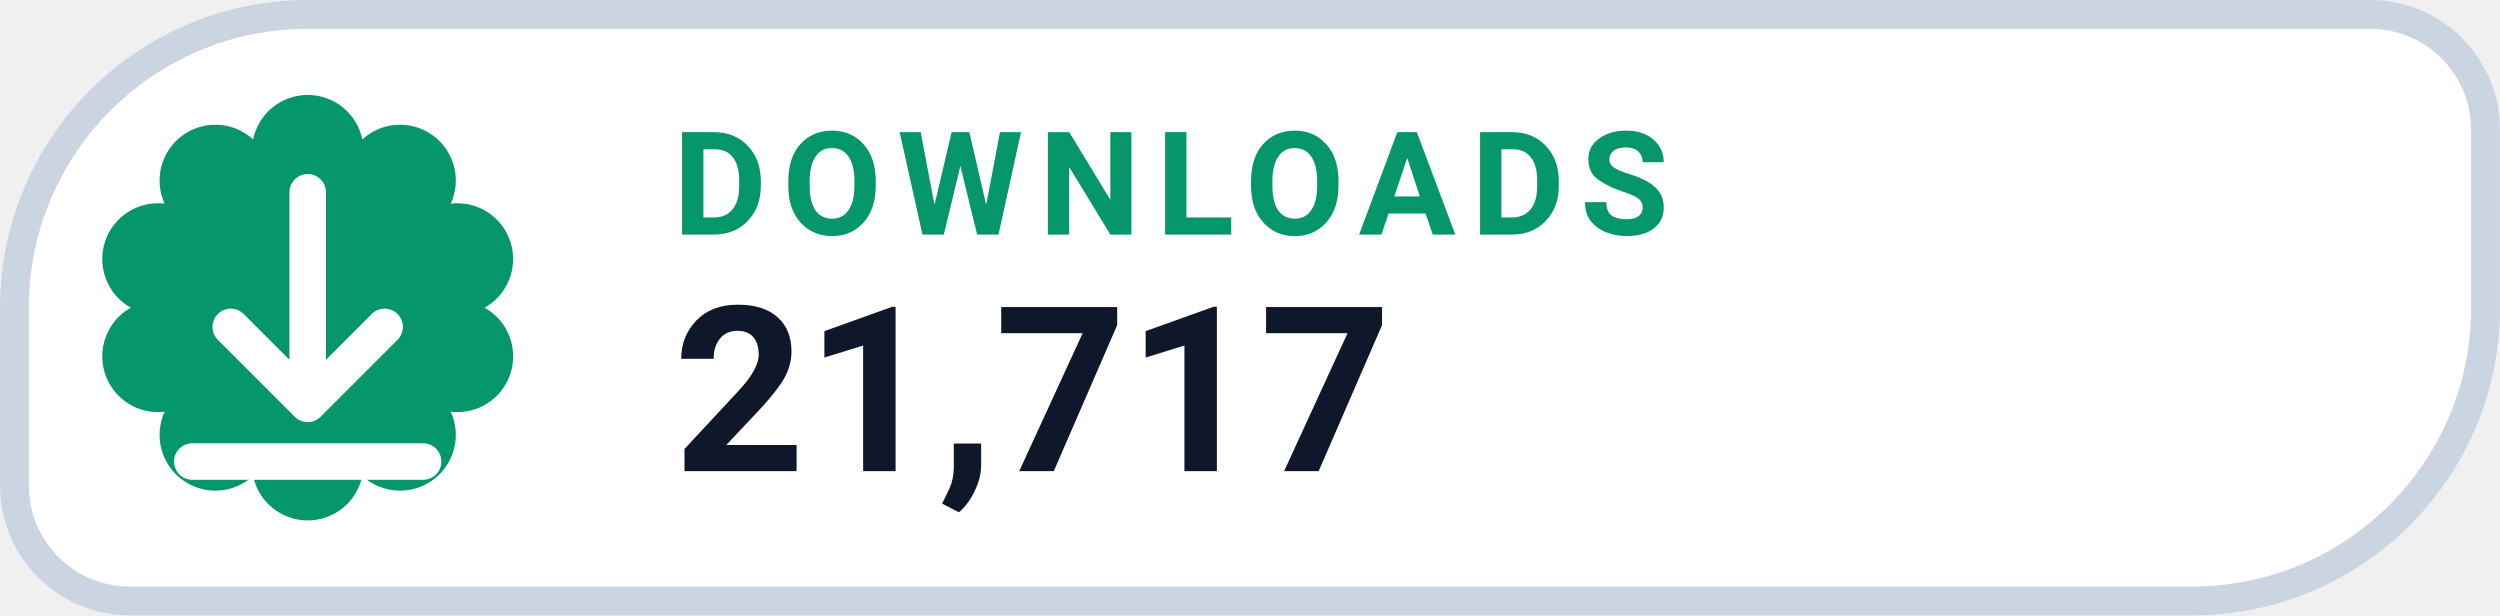
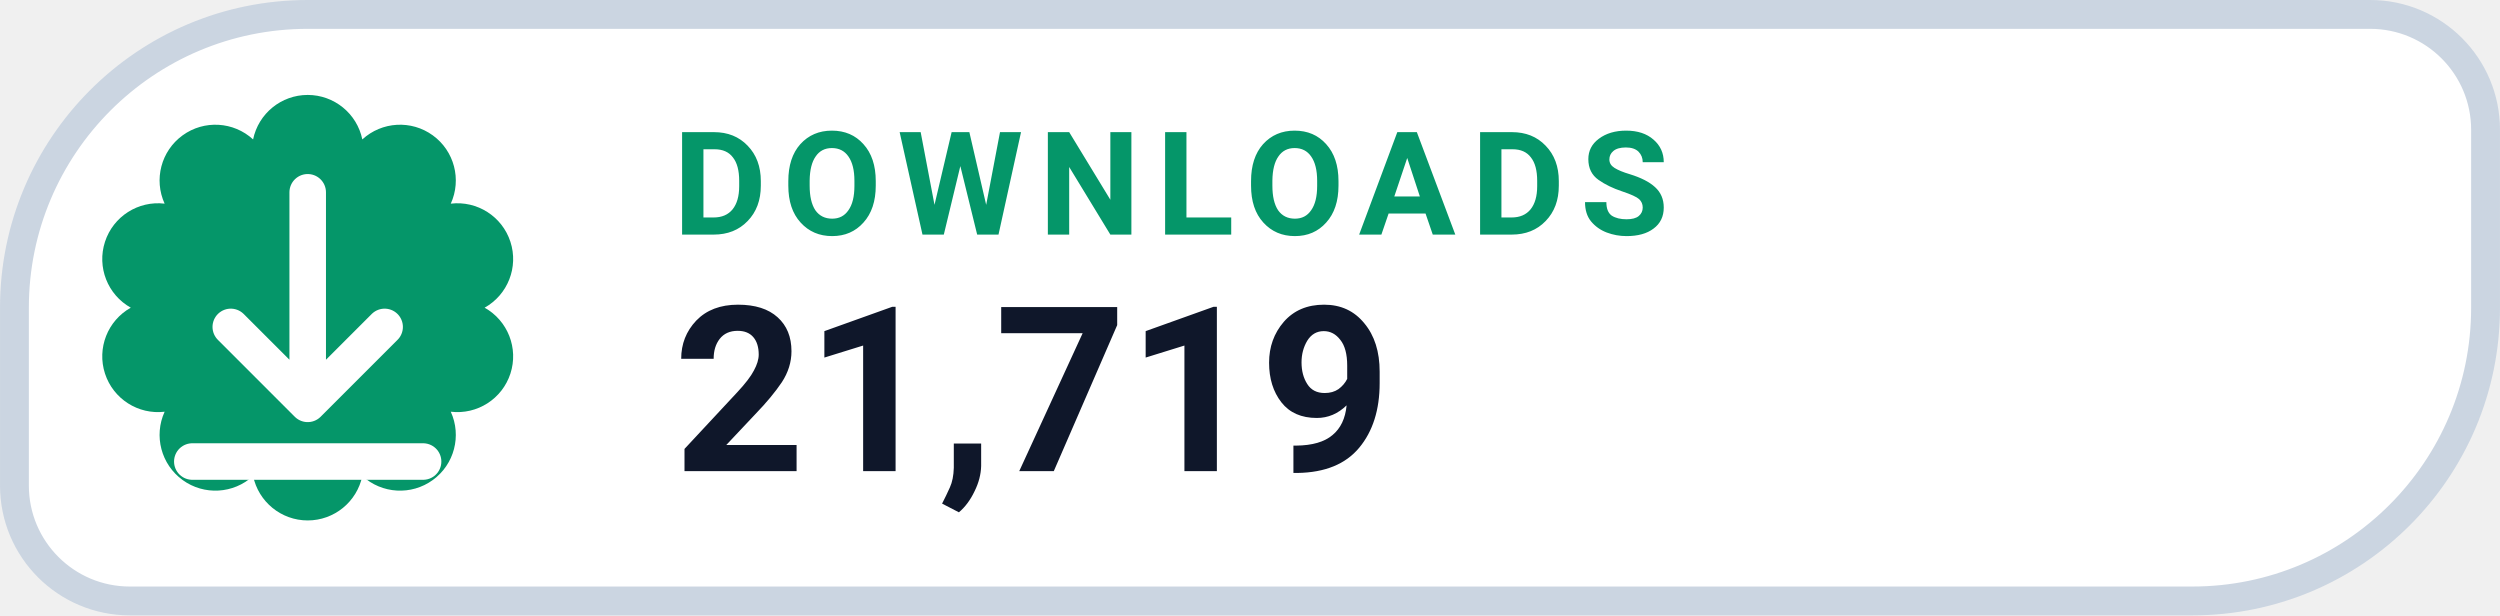
- <svg xmlns="http://www.w3.org/2000/svg" width="126" height="31.015" viewBox="0 0 130 32" role="img" aria-label="DOWNLOADS 21,717">
+ <svg xmlns="http://www.w3.org/2000/svg" width="126" height="31.015" viewBox="0 0 130 32" role="img" aria-label="DOWNLOADS 21,719">
  <path d="M 16.00 0.75 H 123.25 A 6.00 6.00 0 0 1 129.25 6.75 V 16.00 A 15.25 15.25 0 0 1 114.00 31.25 H 6.75 A 6.00 6.00 0 0 1 0.75 25.25 V 16.00 A 15.25 15.25 0 0 1 16.00 0.75 Z" fill="#FFFFFF" stroke="#CBD5E1" stroke-width="1.5" />
  <path d="M 13.16 7.25 A 2.90 2.90 0 0 1 18.84 7.25 A 2.90 2.90 0 0 1 23.44 10.59 A 2.90 2.90 0 0 1 25.20 16.00 A 2.90 2.90 0 0 1 23.44 21.41 A 2.90 2.90 0 0 1 18.84 24.75 A 2.90 2.90 0 0 1 13.16 24.75 A 2.90 2.90 0 0 1 8.56 21.41 A 2.90 2.90 0 0 1 6.80 16.00 A 2.90 2.90 0 0 1 8.56 10.59 A 2.90 2.90 0 0 1 13.16 7.25 Z" fill="#059669" />
  <g transform="translate(16 16)" style="color:#FFFFFF;">
    <path d="M0 -6 v11 m0 0 l4 -4 m-4 4 l-4 -4 M-6 8 h12" fill="none" stroke="currentColor" stroke-width="1.9" stroke-linecap="round" stroke-linejoin="round" />
  </g>
  <text x="35" y="12.2" fill="#059669" font-family="-apple-system,BlinkMacSystemFont,'Segoe UI',Roboto,Helvetica,Arial,sans-serif" font-size="7.5" font-weight="700" letter-spacing=".8">DOWNLOADS</text>
-   <text x="35" y="24.5" fill="#0F172A" font-family="-apple-system,BlinkMacSystemFont,'Segoe UI',Roboto,Helvetica,Arial,sans-serif" font-size="12" font-weight="750">21,717</text>
+   <text x="35" y="24.5" fill="#0F172A" font-family="-apple-system,BlinkMacSystemFont,'Segoe UI',Roboto,Helvetica,Arial,sans-serif" font-size="12" font-weight="750">21,719</text>
</svg>
